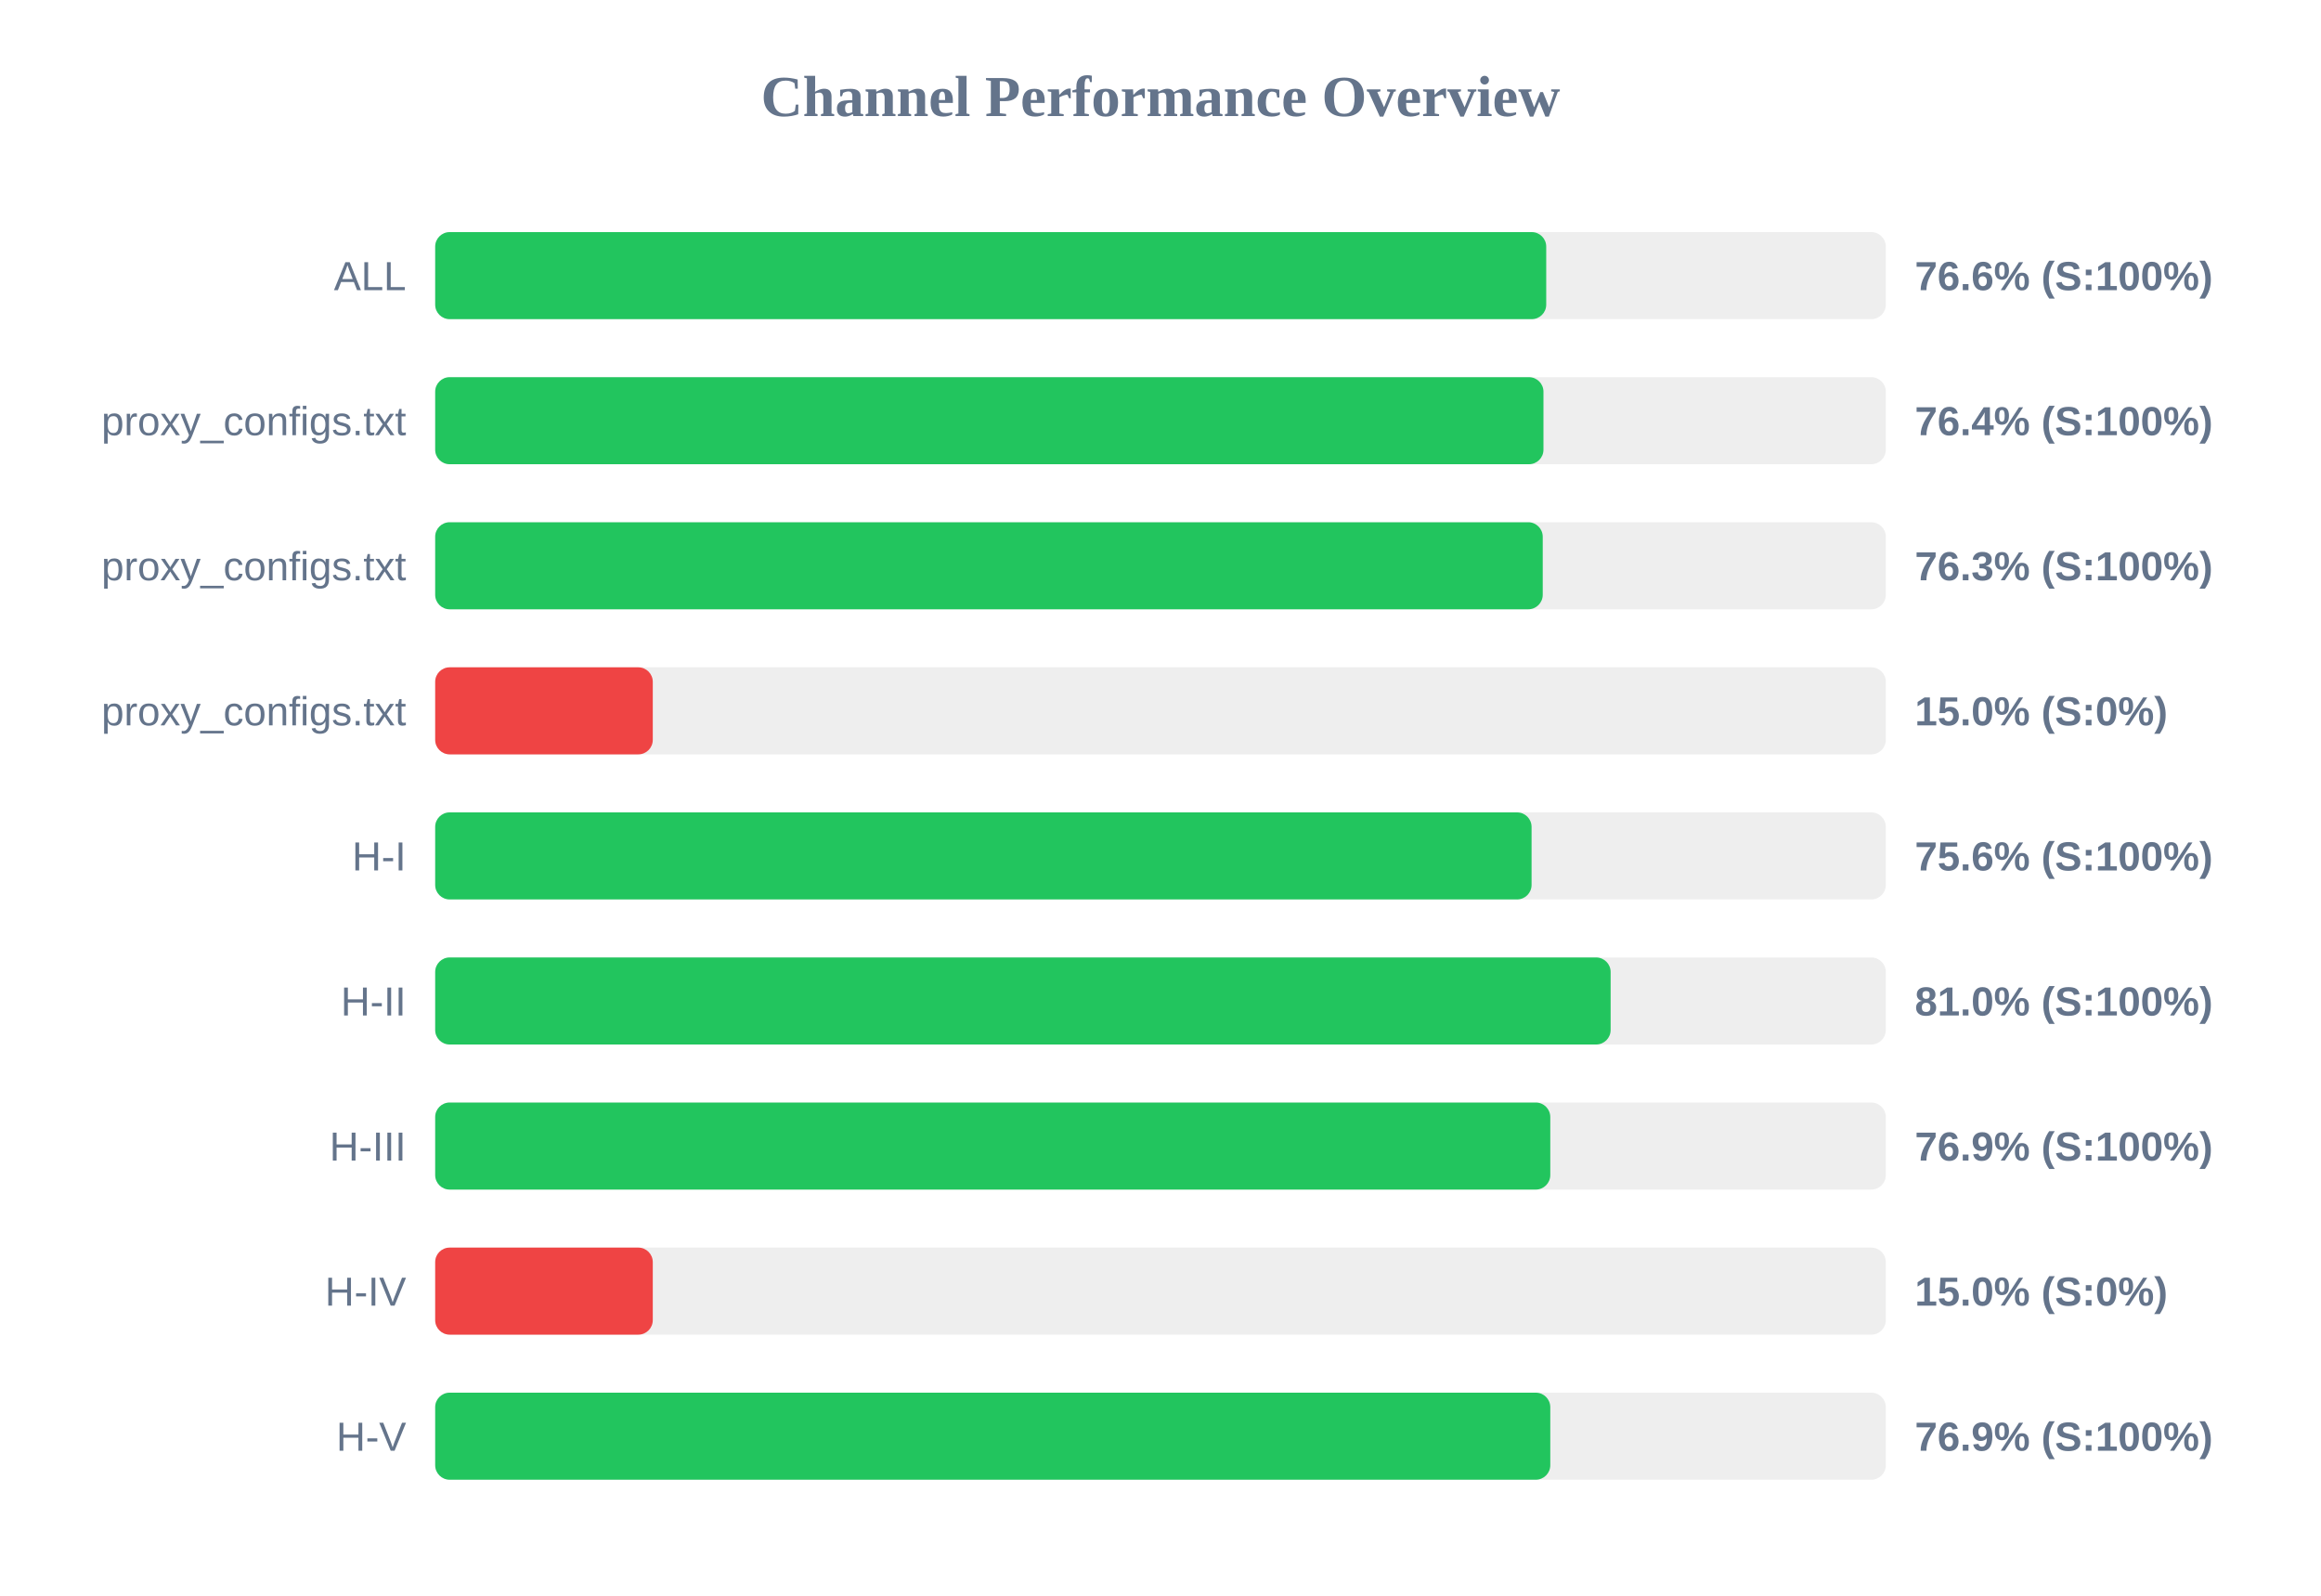
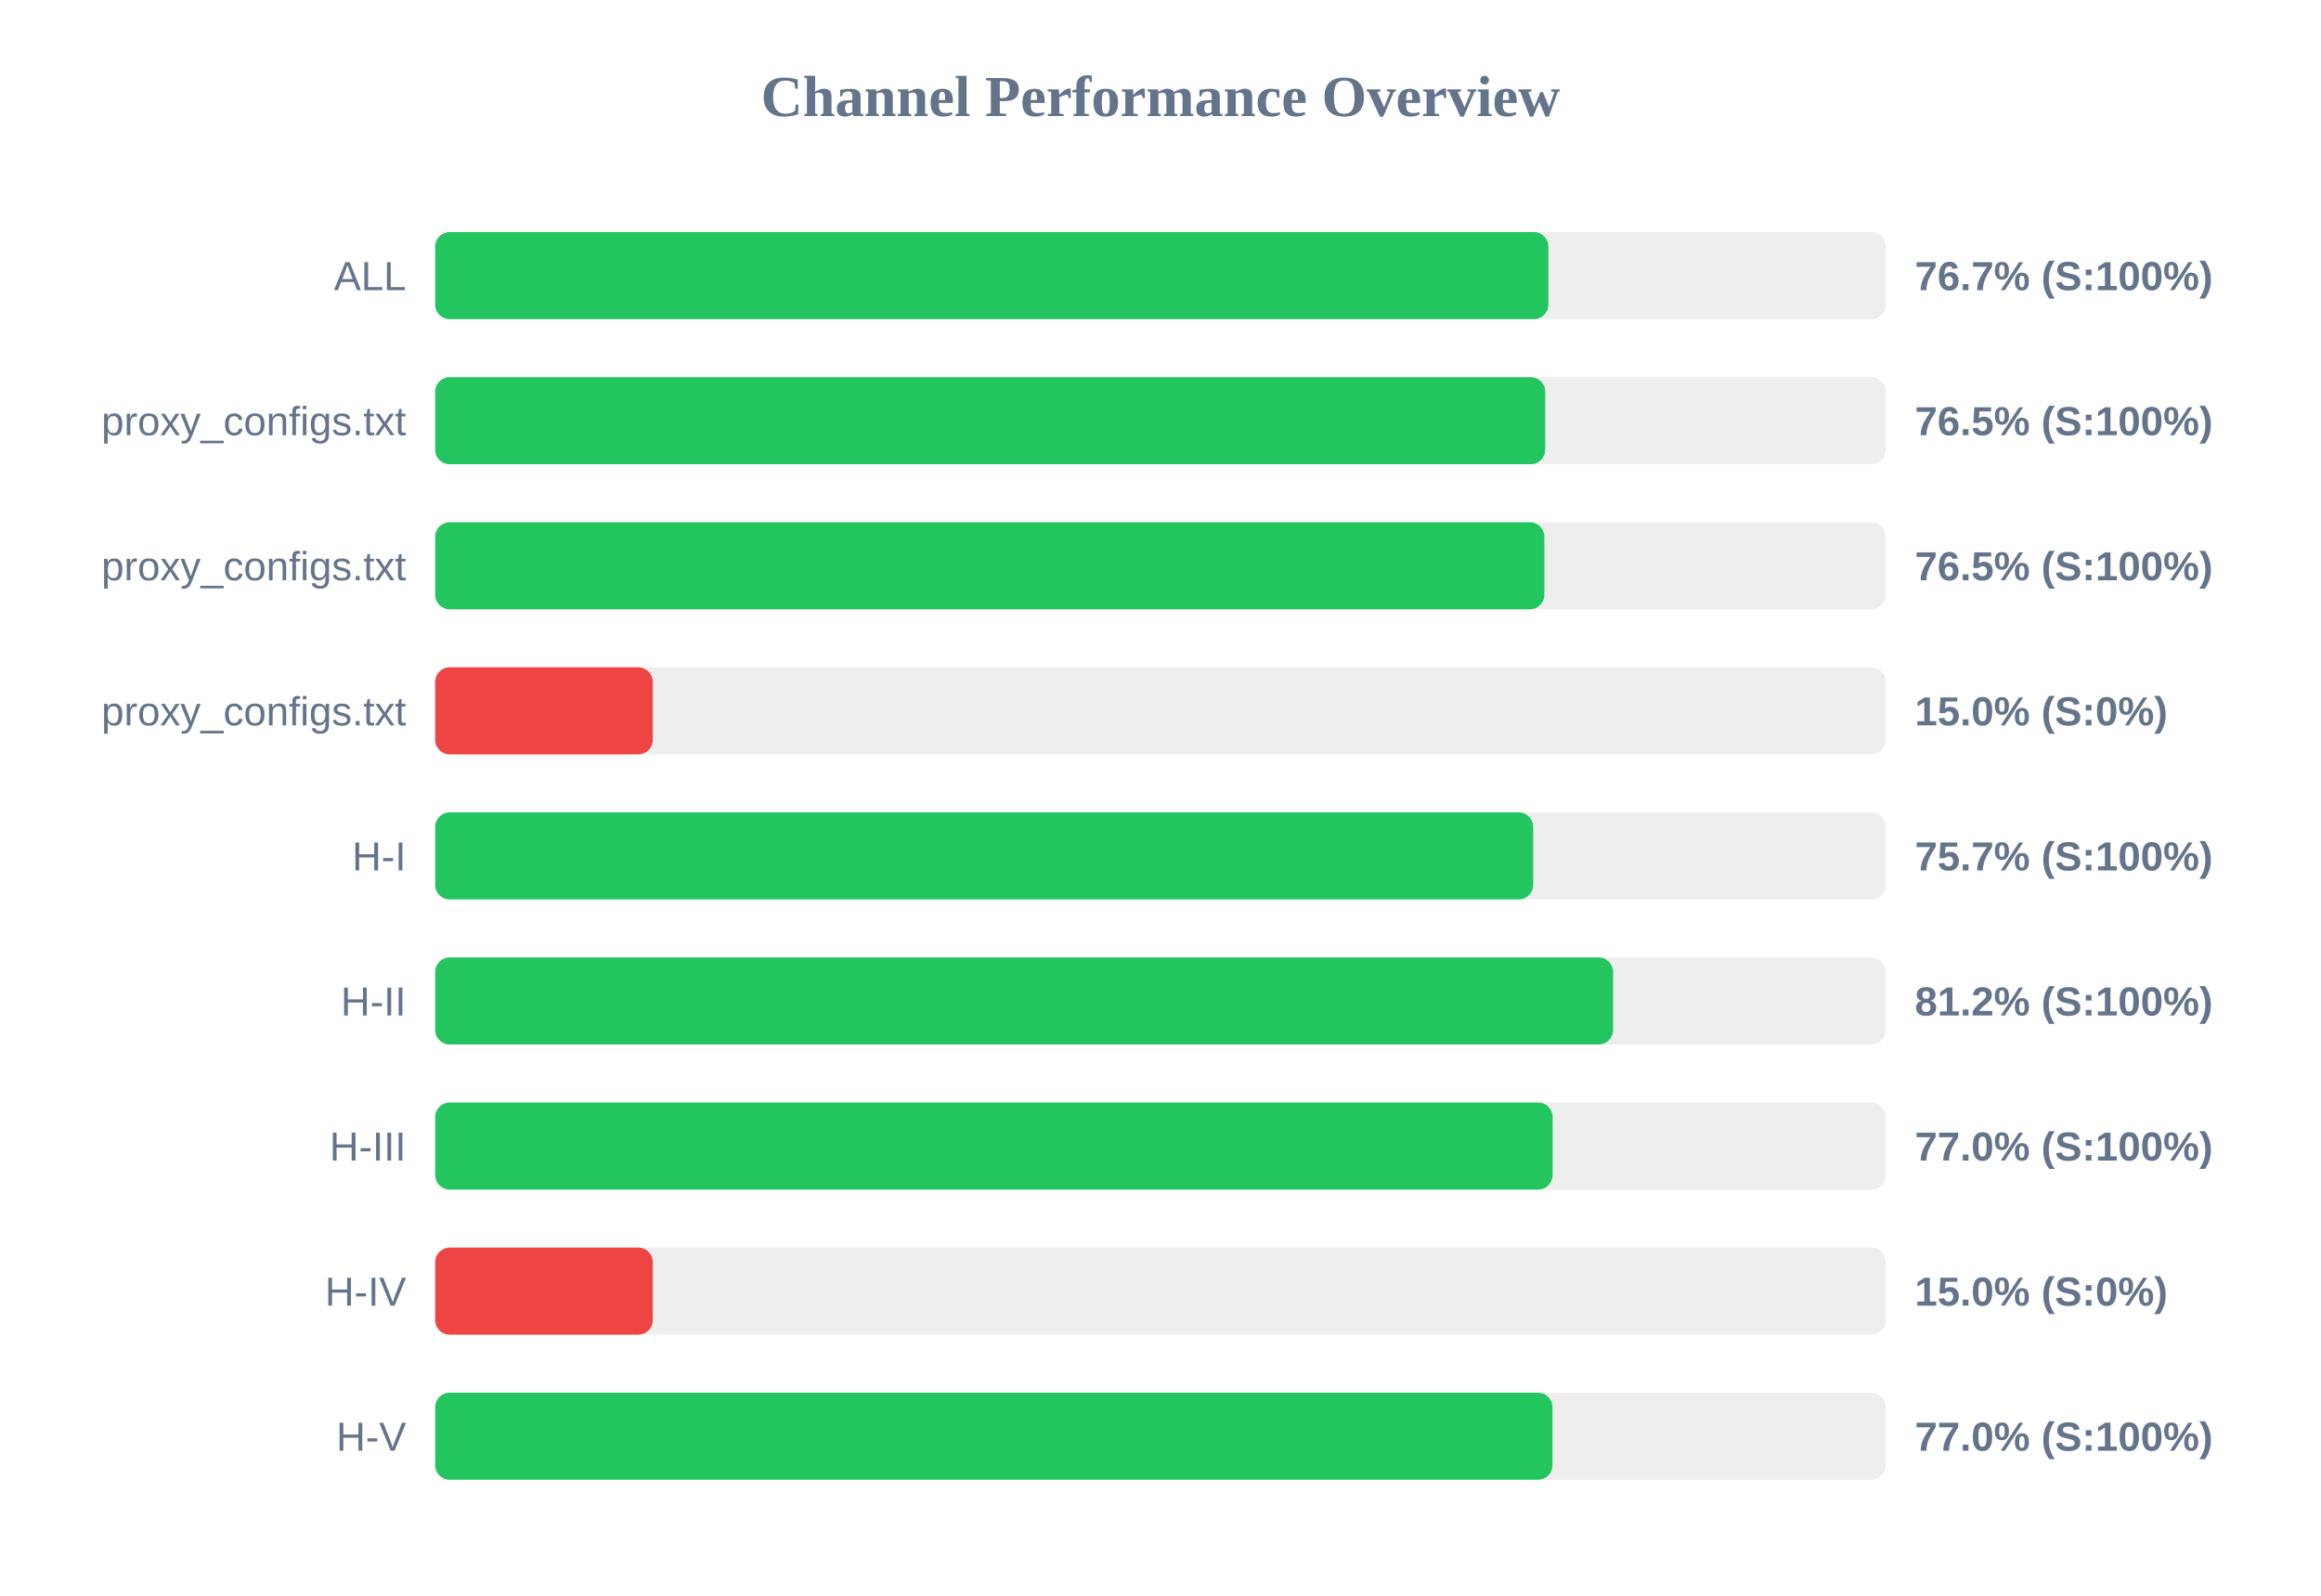
<svg xmlns="http://www.w3.org/2000/svg" width="800" height="550" version="1.1">
  <style>
        .row { font: 14px Arial; fill: #64748b; }
        .score { font: bold 14px Arial; fill: #64748b; }
    </style>
  <text x="400" y="40" text-anchor="middle" font-size="20px" font-weight="bold" fill="#64748b">Channel Performance Overview</text>
  <rect x="150" y="80" width="500" height="30" fill="#eee" rx="5" />
-   <rect x="150" y="80" width="382.95" height="30" fill="#22c55e" rx="5" />
+   <rect x="150" y="80" width="383.7" height="30" fill="#22c55e" rx="5" />
  <text x="140" y="100" text-anchor="end" class="row">ALL</text>
-   <text x="660" y="100" text-anchor="start" class="score">76.6% (S:100%)</text>
+   <text x="660" y="100" text-anchor="start" class="score">76.7% (S:100%)</text>
  <rect x="150" y="130" width="500" height="30" fill="#eee" rx="5" />
-   <rect x="150" y="130" width="382.0" height="30" fill="#22c55e" rx="5" />
+   <rect x="150" y="130" width="382.6" height="30" fill="#22c55e" rx="5" />
  <text x="140" y="150" text-anchor="end" class="row">proxy_configs.txt</text>
-   <text x="660" y="150" text-anchor="start" class="score">76.4% (S:100%)</text>
+   <text x="660" y="150" text-anchor="start" class="score">76.5% (S:100%)</text>
  <rect x="150" y="180" width="500" height="30" fill="#eee" rx="5" />
-   <rect x="150" y="180" width="381.75" height="30" fill="#22c55e" rx="5" />
+   <rect x="150" y="180" width="382.3" height="30" fill="#22c55e" rx="5" />
  <text x="140" y="200" text-anchor="end" class="row">proxy_configs.txt</text>
-   <text x="660" y="200" text-anchor="start" class="score">76.3% (S:100%)</text>
+   <text x="660" y="200" text-anchor="start" class="score">76.5% (S:100%)</text>
  <rect x="150" y="230" width="500" height="30" fill="#eee" rx="5" />
  <rect x="150" y="230" width="75.0" height="30" fill="#ef4444" rx="5" />
  <text x="140" y="250" text-anchor="end" class="row">proxy_configs.txt</text>
  <text x="660" y="250" text-anchor="start" class="score">15.0% (S:0%)</text>
  <rect x="150" y="280" width="500" height="30" fill="#eee" rx="5" />
-   <rect x="150" y="280" width="377.9" height="30" fill="#22c55e" rx="5" />
+   <rect x="150" y="280" width="378.45" height="30" fill="#22c55e" rx="5" />
  <text x="140" y="300" text-anchor="end" class="row">H-I</text>
-   <text x="660" y="300" text-anchor="start" class="score">75.6% (S:100%)</text>
+   <text x="660" y="300" text-anchor="start" class="score">75.7% (S:100%)</text>
  <rect x="150" y="330" width="500" height="30" fill="#eee" rx="5" />
-   <rect x="150" y="330" width="405.15" height="30" fill="#22c55e" rx="5" />
+   <rect x="150" y="330" width="406.0" height="30" fill="#22c55e" rx="5" />
  <text x="140" y="350" text-anchor="end" class="row">H-II</text>
-   <text x="660" y="350" text-anchor="start" class="score">81.0% (S:100%)</text>
+   <text x="660" y="350" text-anchor="start" class="score">81.2% (S:100%)</text>
  <rect x="150" y="380" width="500" height="30" fill="#eee" rx="5" />
-   <rect x="150" y="380" width="384.35" height="30" fill="#22c55e" rx="5" />
+   <rect x="150" y="380" width="385.15" height="30" fill="#22c55e" rx="5" />
  <text x="140" y="400" text-anchor="end" class="row">H-III</text>
-   <text x="660" y="400" text-anchor="start" class="score">76.9% (S:100%)</text>
+   <text x="660" y="400" text-anchor="start" class="score">77.0% (S:100%)</text>
  <rect x="150" y="430" width="500" height="30" fill="#eee" rx="5" />
  <rect x="150" y="430" width="75.0" height="30" fill="#ef4444" rx="5" />
  <text x="140" y="450" text-anchor="end" class="row">H-IV</text>
  <text x="660" y="450" text-anchor="start" class="score">15.0% (S:0%)</text>
  <rect x="150" y="480" width="500" height="30" fill="#eee" rx="5" />
-   <rect x="150" y="480" width="384.35" height="30" fill="#22c55e" rx="5" />
+   <rect x="150" y="480" width="385.1" height="30" fill="#22c55e" rx="5" />
  <text x="140" y="500" text-anchor="end" class="row">H-V</text>
-   <text x="660" y="500" text-anchor="start" class="score">76.9% (S:100%)</text>
+   <text x="660" y="500" text-anchor="start" class="score">77.0% (S:100%)</text>
</svg>
